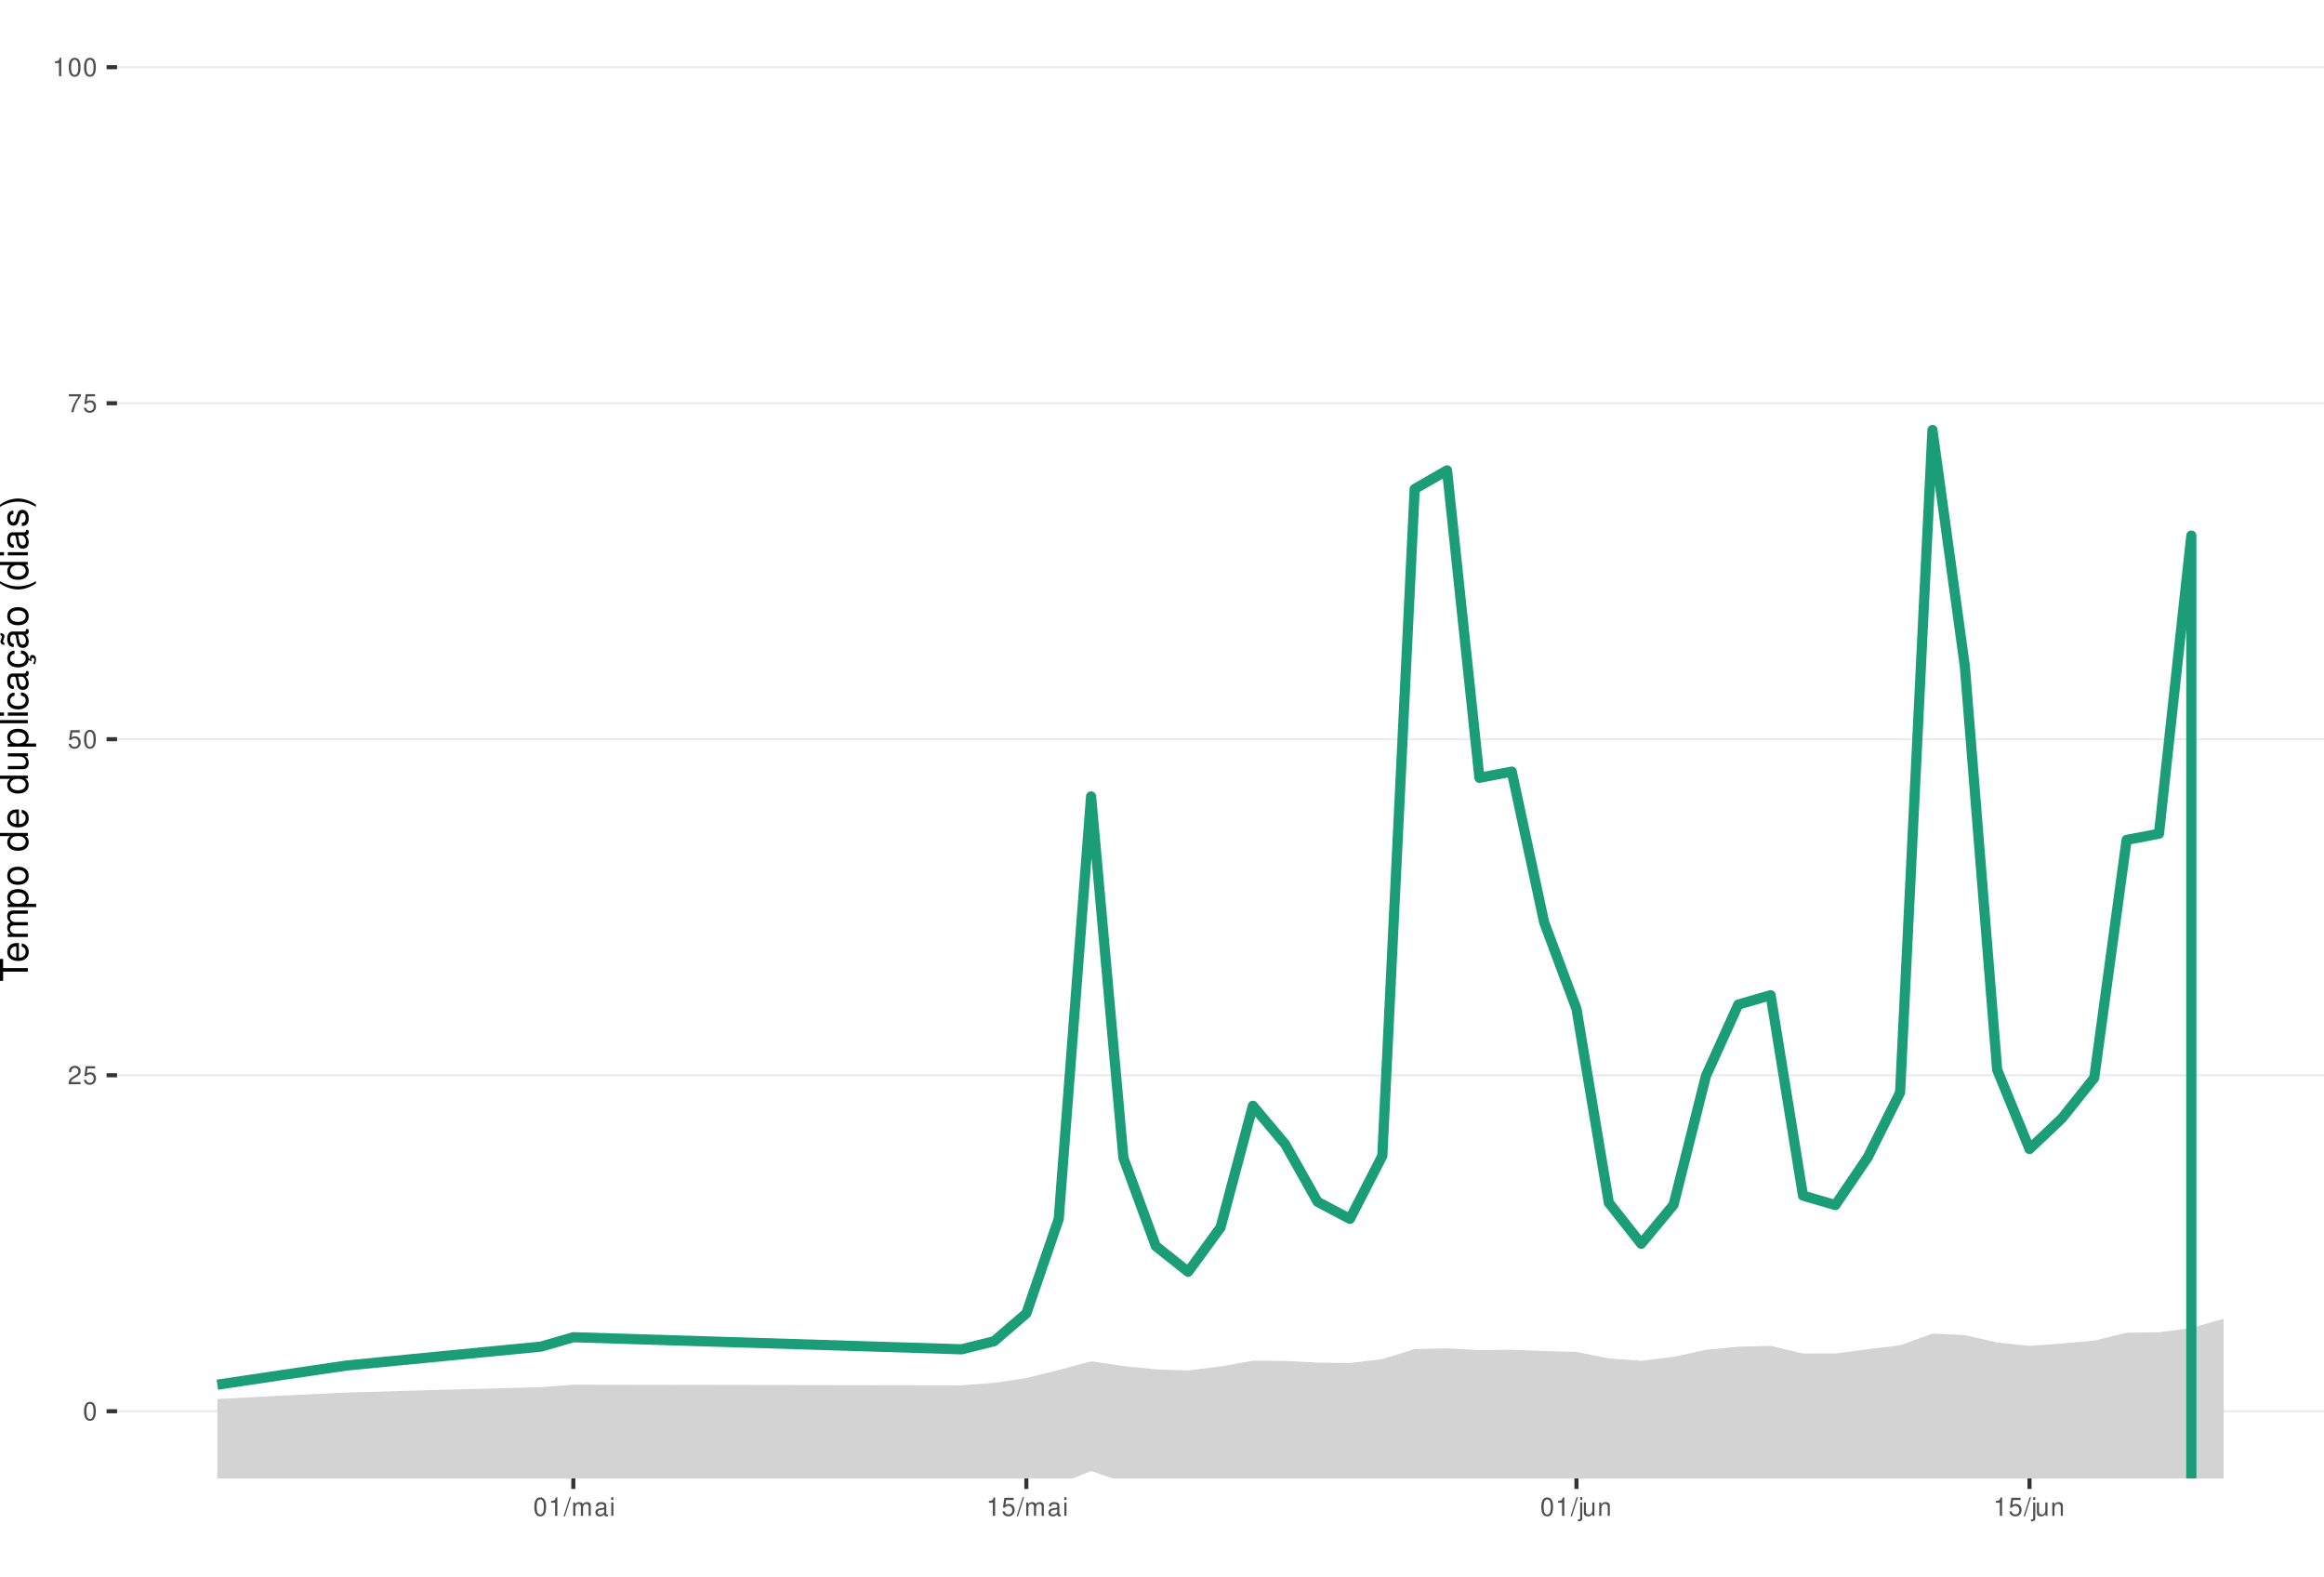
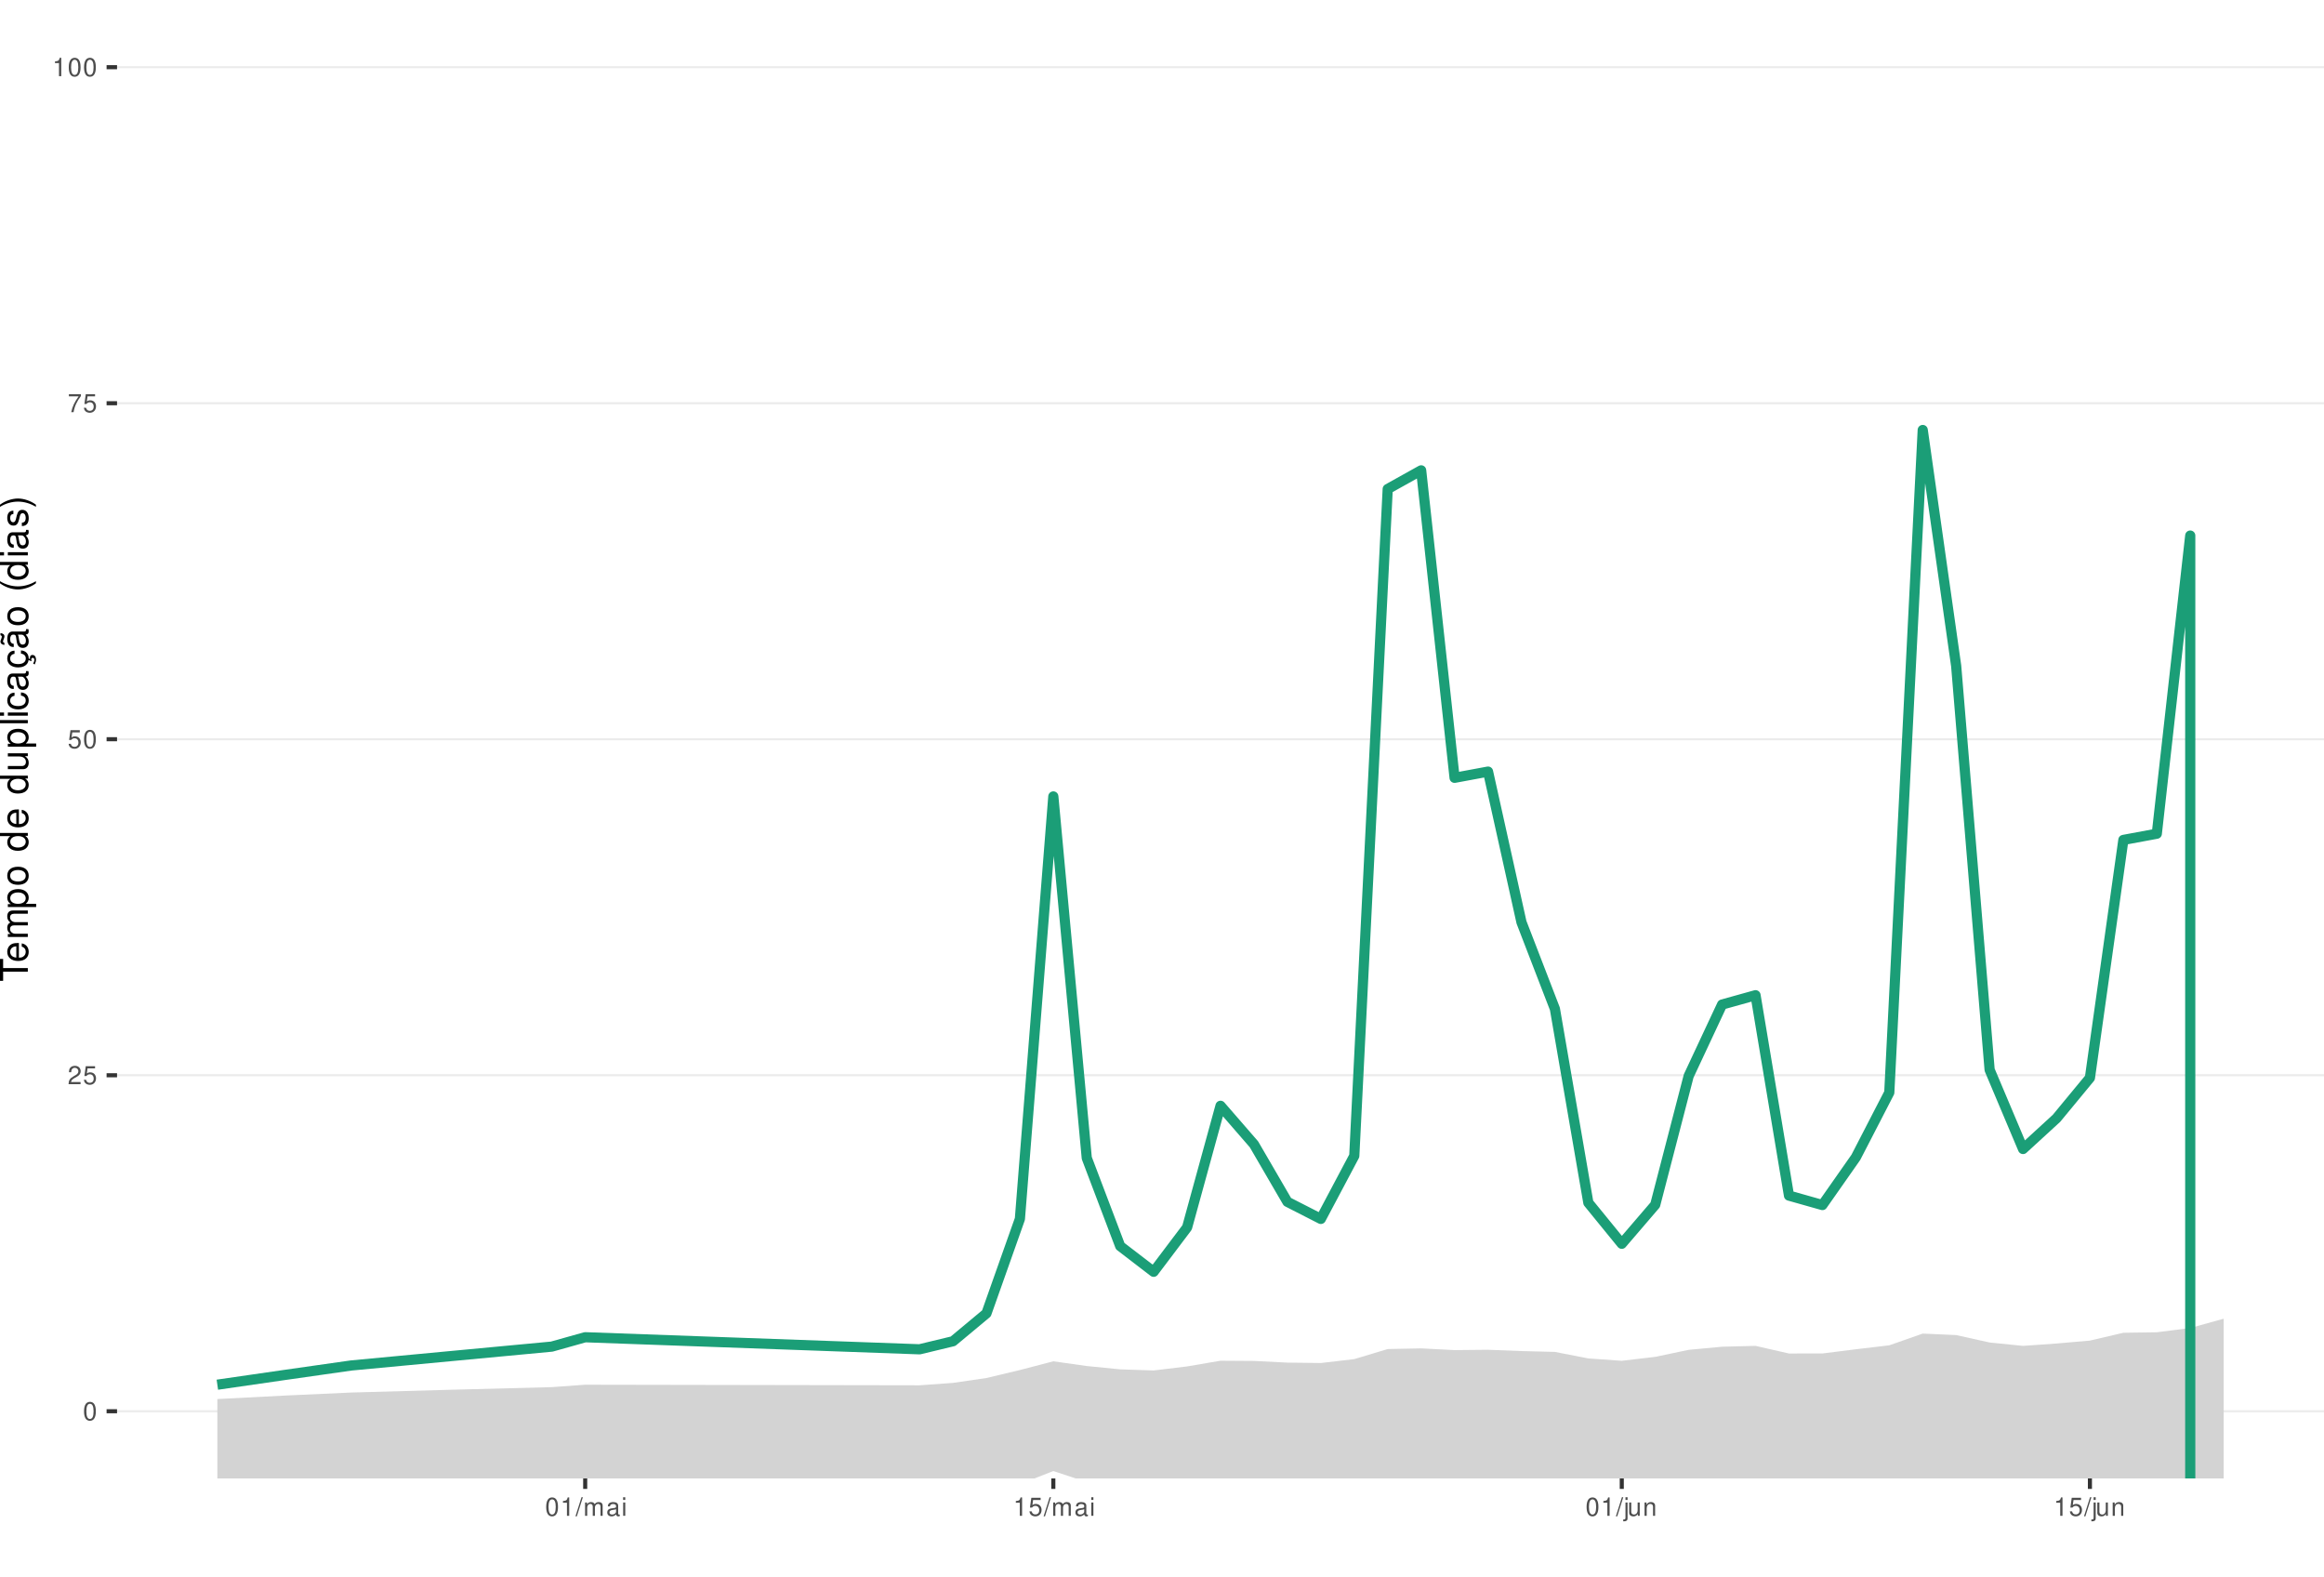
<svg xmlns="http://www.w3.org/2000/svg" xmlns:xlink="http://www.w3.org/1999/xlink" width="609pt" height="413pt" viewBox="0 0 609 413" version="1.1">
  <defs>
    <g>
      <symbol overflow="visible" id="glyph0-0">
        <path style="stroke:none;" d="" />
      </symbol>
      <symbol overflow="visible" id="glyph0-1">
        <path style="stroke:none;" d="M 1.828 -4.812 C 1.391 -4.812 0.984 -4.609 0.75 -4.281 C 0.438 -3.859 0.281 -3.219 0.281 -2.328 C 0.281 -0.703 0.812 0.156 1.828 0.156 C 2.828 0.156 3.375 -0.703 3.375 -2.297 C 3.375 -3.219 3.234 -3.844 2.922 -4.281 C 2.672 -4.625 2.281 -4.812 1.828 -4.812 Z M 1.828 -4.297 C 2.469 -4.297 2.781 -3.641 2.781 -2.344 C 2.781 -0.969 2.469 -0.328 1.812 -0.328 C 1.203 -0.328 0.891 -1 0.891 -2.328 C 0.891 -3.641 1.203 -4.297 1.828 -4.297 Z M 1.828 -4.297 " />
      </symbol>
      <symbol overflow="visible" id="glyph0-2">
        <path style="stroke:none;" d="M 3.375 -0.578 L 0.891 -0.578 C 0.938 -0.984 1.156 -1.234 1.734 -1.578 L 2.406 -1.953 C 3.062 -2.328 3.406 -2.812 3.406 -3.406 C 3.406 -3.812 3.234 -4.188 2.969 -4.438 C 2.688 -4.688 2.344 -4.812 1.891 -4.812 C 1.297 -4.812 0.844 -4.594 0.578 -4.188 C 0.422 -3.938 0.344 -3.641 0.328 -3.141 L 0.922 -3.141 C 0.938 -3.469 0.984 -3.672 1.062 -3.828 C 1.219 -4.125 1.516 -4.297 1.875 -4.297 C 2.406 -4.297 2.797 -3.906 2.797 -3.391 C 2.797 -3.016 2.578 -2.672 2.156 -2.438 L 1.547 -2.078 C 0.562 -1.516 0.281 -1.062 0.219 0 L 3.375 0 Z M 3.375 -0.578 " />
      </symbol>
      <symbol overflow="visible" id="glyph0-3">
        <path style="stroke:none;" d="M 3.172 -4.719 L 0.734 -4.719 L 0.375 -2.156 L 0.922 -2.156 C 1.188 -2.469 1.422 -2.594 1.797 -2.594 C 2.422 -2.594 2.812 -2.156 2.812 -1.453 C 2.812 -0.781 2.422 -0.359 1.781 -0.359 C 1.266 -0.359 0.953 -0.625 0.812 -1.156 L 0.234 -1.156 C 0.312 -0.766 0.375 -0.578 0.516 -0.406 C 0.781 -0.047 1.266 0.156 1.797 0.156 C 2.75 0.156 3.422 -0.547 3.422 -1.531 C 3.422 -2.469 2.797 -3.109 1.891 -3.109 C 1.562 -3.109 1.297 -3.016 1.016 -2.828 L 1.203 -4.141 L 3.172 -4.141 Z M 3.172 -4.719 " />
      </symbol>
      <symbol overflow="visible" id="glyph0-4">
        <path style="stroke:none;" d="M 3.469 -4.719 L 0.312 -4.719 L 0.312 -4.141 L 2.859 -4.141 C 1.734 -2.531 1.266 -1.547 0.922 0 L 1.547 0 C 1.797 -1.516 2.391 -2.812 3.469 -4.234 Z M 3.469 -4.719 " />
      </symbol>
      <symbol overflow="visible" id="glyph0-5">
        <path style="stroke:none;" d="M 1.719 -3.422 L 1.719 0 L 2.312 0 L 2.312 -4.812 L 1.922 -4.812 C 1.719 -4.078 1.578 -3.969 0.672 -3.859 L 0.672 -3.422 Z M 1.719 -3.422 " />
      </symbol>
      <symbol overflow="visible" id="glyph0-6">
        <path style="stroke:none;" d="M 1.531 -4.859 L -0.047 0.141 L 0.312 0.141 L 1.891 -4.859 Z M 1.531 -4.859 " />
      </symbol>
      <symbol overflow="visible" id="glyph0-7">
        <path style="stroke:none;" d="M 0.469 -3.484 L 0.469 0 L 1.031 0 L 1.031 -2.188 C 1.031 -2.703 1.391 -3.109 1.844 -3.109 C 2.25 -3.109 2.484 -2.844 2.484 -2.406 L 2.484 0 L 3.047 0 L 3.047 -2.188 C 3.047 -2.703 3.422 -3.109 3.875 -3.109 C 4.266 -3.109 4.516 -2.844 4.516 -2.406 L 4.516 0 L 5.078 0 L 5.078 -2.609 C 5.078 -3.234 4.719 -3.594 4.062 -3.594 C 3.594 -3.594 3.312 -3.453 2.984 -3.062 C 2.781 -3.422 2.5 -3.594 2.047 -3.594 C 1.578 -3.594 1.266 -3.422 0.984 -3 L 0.984 -3.484 Z M 0.469 -3.484 " />
      </symbol>
      <symbol overflow="visible" id="glyph0-8">
        <path style="stroke:none;" d="M 3.562 -0.328 C 3.5 -0.312 3.469 -0.312 3.438 -0.312 C 3.25 -0.312 3.141 -0.406 3.141 -0.578 L 3.141 -2.641 C 3.141 -3.25 2.688 -3.594 1.828 -3.594 C 1.312 -3.594 0.906 -3.438 0.672 -3.188 C 0.516 -3 0.453 -2.797 0.438 -2.453 L 0.984 -2.453 C 1.031 -2.875 1.297 -3.078 1.812 -3.078 C 2.312 -3.078 2.594 -2.891 2.594 -2.562 L 2.594 -2.406 C 2.578 -2.172 2.469 -2.078 2.016 -2.031 C 1.219 -1.922 1.109 -1.891 0.891 -1.812 C 0.484 -1.641 0.281 -1.328 0.281 -0.875 C 0.281 -0.25 0.719 0.156 1.422 0.156 C 1.859 0.156 2.219 0 2.609 -0.359 C 2.656 0 2.828 0.156 3.188 0.156 C 3.297 0.156 3.375 0.141 3.562 0.094 Z M 2.594 -1.094 C 2.594 -0.906 2.531 -0.797 2.375 -0.641 C 2.141 -0.438 1.875 -0.328 1.547 -0.328 C 1.109 -0.328 0.859 -0.547 0.859 -0.891 C 0.859 -1.266 1.094 -1.438 1.703 -1.531 C 2.297 -1.609 2.406 -1.641 2.594 -1.719 Z M 2.594 -1.094 " />
      </symbol>
      <symbol overflow="visible" id="glyph0-9">
        <path style="stroke:none;" d="M 1 -3.484 L 0.453 -3.484 L 0.453 0 L 1 0 Z M 1 -4.859 L 0.438 -4.859 L 0.438 -4.156 L 1 -4.156 Z M 1 -4.859 " />
      </symbol>
      <symbol overflow="visible" id="glyph0-10">
        <path style="stroke:none;" d="M 0.469 -3.484 L 0.469 0.5 C 0.469 0.859 0.359 0.969 0.016 0.969 C -0.031 0.969 -0.047 0.969 -0.125 0.953 L -0.125 1.438 C -0.047 1.438 -0.016 1.453 0.062 1.453 C 0.688 1.453 1.016 1.203 1.016 0.719 L 1.016 -3.484 Z M 1.016 -4.859 L 0.469 -4.859 L 0.469 -4.156 L 1.016 -4.156 Z M 1.016 -4.859 " />
      </symbol>
      <symbol overflow="visible" id="glyph0-11">
        <path style="stroke:none;" d="M 3.203 0 L 3.203 -3.484 L 2.656 -3.484 L 2.656 -1.516 C 2.656 -0.797 2.281 -0.328 1.703 -0.328 C 1.266 -0.328 0.984 -0.594 0.984 -1.016 L 0.984 -3.484 L 0.438 -3.484 L 0.438 -0.797 C 0.438 -0.219 0.859 0.156 1.547 0.156 C 2.062 0.156 2.391 -0.031 2.703 -0.484 L 2.703 0 Z M 3.203 0 " />
      </symbol>
      <symbol overflow="visible" id="glyph0-12">
        <path style="stroke:none;" d="M 0.469 -3.484 L 0.469 0 L 1.031 0 L 1.031 -1.922 C 1.031 -2.641 1.391 -3.109 1.969 -3.109 C 2.406 -3.109 2.688 -2.828 2.688 -2.422 L 2.688 0 L 3.234 0 L 3.234 -2.641 C 3.234 -3.219 2.812 -3.594 2.141 -3.594 C 1.625 -3.594 1.281 -3.391 0.984 -2.906 L 0.984 -3.484 Z M 0.469 -3.484 " />
      </symbol>
      <symbol overflow="visible" id="glyph1-0">
        <path style="stroke:none;" d="" />
      </symbol>
      <symbol overflow="visible" id="glyph1-1">
        <path style="stroke:none;" d="M -6.469 -3.547 L -6.469 -5.938 L -7.297 -5.938 L -7.297 -0.203 L -6.469 -0.203 L -6.469 -2.609 L 0 -2.609 L 0 -3.547 Z M -6.469 -3.547 " />
      </symbol>
      <symbol overflow="visible" id="glyph1-2">
        <path style="stroke:none;" d="M -2.344 -5.125 C -3.141 -5.125 -3.625 -5.062 -4.016 -4.922 C -4.875 -4.578 -5.391 -3.781 -5.391 -2.797 C -5.391 -1.344 -4.281 -0.406 -2.547 -0.406 C -0.812 -0.406 0.234 -1.297 0.234 -2.781 C 0.234 -3.984 -0.453 -4.812 -1.594 -5.016 L -1.594 -4.188 C -0.906 -3.953 -0.547 -3.484 -0.547 -2.812 C -0.547 -2.281 -0.781 -1.828 -1.219 -1.547 C -1.516 -1.344 -1.812 -1.281 -2.344 -1.266 Z M -3.016 -1.297 C -3.984 -1.359 -4.625 -1.953 -4.625 -2.797 C -4.625 -3.641 -3.953 -4.234 -3.016 -4.234 Z M -3.016 -1.297 " />
      </symbol>
      <symbol overflow="visible" id="glyph1-3">
        <path style="stroke:none;" d="M -5.234 -0.703 L 0 -0.703 L 0 -1.547 L -3.297 -1.547 C -4.047 -1.547 -4.656 -2.094 -4.656 -2.766 C -4.656 -3.391 -4.281 -3.734 -3.609 -3.734 L 0 -3.734 L 0 -4.578 L -3.297 -4.578 C -4.047 -4.578 -4.656 -5.125 -4.656 -5.812 C -4.656 -6.422 -4.266 -6.781 -3.609 -6.781 L 0 -6.781 L 0 -7.625 L -3.938 -7.625 C -4.875 -7.625 -5.391 -7.078 -5.391 -6.094 C -5.391 -5.406 -5.188 -4.984 -4.594 -4.484 C -5.156 -4.188 -5.391 -3.766 -5.391 -3.078 C -5.391 -2.375 -5.125 -1.906 -4.5 -1.469 L -5.234 -1.469 Z M -5.234 -0.703 " />
      </symbol>
      <symbol overflow="visible" id="glyph1-4">
        <path style="stroke:none;" d="M 2.188 -0.547 L 2.188 -1.375 L -0.547 -1.375 C -0.016 -1.812 0.234 -2.312 0.234 -2.984 C 0.234 -4.344 -0.859 -5.234 -2.531 -5.234 C -4.297 -5.234 -5.391 -4.375 -5.391 -2.984 C -5.391 -2.266 -5.062 -1.703 -4.453 -1.312 L -5.234 -1.312 L -5.234 -0.547 Z M -4.609 -2.844 C -4.609 -3.766 -3.797 -4.359 -2.547 -4.359 C -1.359 -4.359 -0.547 -3.75 -0.547 -2.844 C -0.547 -1.953 -1.344 -1.375 -2.578 -1.375 C -3.812 -1.375 -4.609 -1.953 -4.609 -2.844 Z M -4.609 -2.844 " />
      </symbol>
      <symbol overflow="visible" id="glyph1-5">
        <path style="stroke:none;" d="M -5.391 -2.719 C -5.391 -1.234 -4.344 -0.359 -2.578 -0.359 C -0.812 -0.359 0.234 -1.234 0.234 -2.734 C 0.234 -4.203 -0.812 -5.094 -2.547 -5.094 C -4.359 -5.094 -5.391 -4.234 -5.391 -2.719 Z M -4.625 -2.734 C -4.625 -3.672 -3.844 -4.234 -2.547 -4.234 C -1.312 -4.234 -0.547 -3.656 -0.547 -2.734 C -0.547 -1.797 -1.312 -1.234 -2.578 -1.234 C -3.844 -1.234 -4.625 -1.797 -4.625 -2.734 Z M -4.625 -2.734 " />
      </symbol>
      <symbol overflow="visible" id="glyph1-6">
        <path style="stroke:none;" d="" />
      </symbol>
      <symbol overflow="visible" id="glyph1-7">
        <path style="stroke:none;" d="M -7.297 -4.953 L -7.297 -4.125 L -4.578 -4.125 C -5.109 -3.766 -5.391 -3.203 -5.391 -2.516 C -5.391 -1.156 -4.297 -0.266 -2.625 -0.266 C -0.859 -0.266 0.234 -1.125 0.234 -2.547 C 0.234 -3.266 -0.047 -3.766 -0.688 -4.203 L 0 -4.203 L 0 -4.953 Z M -4.609 -2.656 C -4.609 -3.547 -3.812 -4.125 -2.562 -4.125 C -1.344 -4.125 -0.547 -3.547 -0.547 -2.656 C -0.547 -1.734 -1.359 -1.125 -2.578 -1.125 C -3.797 -1.125 -4.609 -1.734 -4.609 -2.656 Z M -4.609 -2.656 " />
      </symbol>
      <symbol overflow="visible" id="glyph1-8">
        <path style="stroke:none;" d="M 0 -4.812 L -5.234 -4.812 L -5.234 -3.984 L -2.266 -3.984 C -1.203 -3.984 -0.5 -3.438 -0.5 -2.562 C -0.5 -1.906 -0.906 -1.484 -1.531 -1.484 L -5.234 -1.484 L -5.234 -0.656 L -1.203 -0.656 C -0.328 -0.656 0.234 -1.297 0.234 -2.312 C 0.234 -3.094 -0.047 -3.578 -0.734 -4.062 L 0 -4.062 Z M 0 -4.812 " />
      </symbol>
      <symbol overflow="visible" id="glyph1-9">
        <path style="stroke:none;" d="M -7.297 -1.516 L -7.297 -0.688 L 0 -0.688 L 0 -1.516 Z M -7.297 -1.516 " />
      </symbol>
      <symbol overflow="visible" id="glyph1-10">
        <path style="stroke:none;" d="M -5.234 -1.5 L -5.234 -0.672 L 0 -0.672 L 0 -1.5 Z M -7.297 -1.5 L -7.297 -0.656 L -6.234 -0.656 L -6.234 -1.5 Z M -7.297 -1.5 " />
      </symbol>
      <symbol overflow="visible" id="glyph1-11">
        <path style="stroke:none;" d="M -3.484 -4.703 C -3.984 -4.672 -4.312 -4.562 -4.609 -4.359 C -5.094 -4 -5.391 -3.375 -5.391 -2.641 C -5.391 -1.219 -4.266 -0.312 -2.531 -0.312 C -0.844 -0.312 0.234 -1.203 0.234 -2.625 C 0.234 -3.875 -0.516 -4.672 -1.797 -4.766 L -1.797 -3.938 C -0.953 -3.797 -0.547 -3.359 -0.547 -2.656 C -0.547 -1.734 -1.297 -1.188 -2.531 -1.188 C -3.844 -1.188 -4.625 -1.719 -4.625 -2.625 C -4.625 -3.328 -4.203 -3.766 -3.484 -3.875 Z M -3.484 -4.703 " />
      </symbol>
      <symbol overflow="visible" id="glyph1-12">
        <path style="stroke:none;" d="M -0.484 -5.344 C -0.469 -5.266 -0.469 -5.219 -0.469 -5.172 C -0.469 -4.875 -0.625 -4.719 -0.875 -4.719 L -3.953 -4.719 C -4.891 -4.719 -5.391 -4.047 -5.391 -2.75 C -5.391 -1.984 -5.172 -1.375 -4.781 -1.016 C -4.516 -0.766 -4.203 -0.672 -3.688 -0.656 L -3.688 -1.484 C -4.328 -1.562 -4.625 -1.938 -4.625 -2.719 C -4.625 -3.484 -4.344 -3.891 -3.844 -3.891 L -3.625 -3.891 C -3.266 -3.875 -3.125 -3.703 -3.047 -3.016 C -2.891 -1.844 -2.844 -1.656 -2.719 -1.344 C -2.453 -0.734 -2 -0.422 -1.312 -0.422 C -0.375 -0.422 0.234 -1.078 0.234 -2.141 C 0.234 -2.797 0 -3.328 -0.547 -3.922 C 0 -3.984 0.234 -4.234 0.234 -4.781 C 0.234 -4.953 0.203 -5.062 0.141 -5.344 Z M -1.656 -3.891 C -1.375 -3.891 -1.203 -3.812 -0.969 -3.562 C -0.656 -3.219 -0.5 -2.812 -0.5 -2.312 C -0.5 -1.672 -0.812 -1.297 -1.344 -1.297 C -1.891 -1.297 -2.172 -1.656 -2.297 -2.547 C -2.422 -3.438 -2.453 -3.609 -2.594 -3.891 Z M -1.656 -3.891 " />
      </symbol>
      <symbol overflow="visible" id="glyph1-13">
        <path style="stroke:none;" d="M 0.234 -2.641 C 0.234 -3.875 -0.547 -4.703 -1.797 -4.766 L -1.797 -3.938 C -0.953 -3.797 -0.531 -3.359 -0.531 -2.656 C -0.531 -1.734 -1.281 -1.188 -2.516 -1.188 C -3.844 -1.188 -4.625 -1.719 -4.625 -2.625 C -4.625 -3.328 -4.203 -3.766 -3.484 -3.875 L -3.484 -4.703 C -3.984 -4.672 -4.312 -4.562 -4.609 -4.359 C -5.094 -4 -5.391 -3.375 -5.391 -2.641 C -5.391 -1.219 -4.266 -0.312 -2.531 -0.312 C -1.469 -0.312 -0.625 -0.672 -0.156 -1.312 C 0.047 -1.594 0.125 -1.812 0.203 -2.25 L 0.922 -1.938 L 0.984 -2.062 C 0.938 -2.188 0.906 -2.25 0.906 -2.375 C 0.906 -2.656 1.047 -2.828 1.281 -2.828 C 1.547 -2.828 1.734 -2.594 1.734 -2.297 C 1.734 -2.031 1.672 -1.844 1.438 -1.406 L 1.406 -1.312 L 1.812 -1.094 C 2.078 -1.75 2.141 -1.953 2.141 -2.344 C 2.141 -3.109 1.781 -3.578 1.203 -3.578 C 0.781 -3.578 0.547 -3.297 0.547 -2.797 C 0.547 -2.703 0.547 -2.641 0.562 -2.516 Z M 0.234 -2.641 " />
      </symbol>
      <symbol overflow="visible" id="glyph1-14">
        <path style="stroke:none;" d="M -0.484 -5.344 C -0.469 -5.266 -0.469 -5.219 -0.469 -5.172 C -0.469 -4.875 -0.625 -4.719 -0.875 -4.719 L -3.953 -4.719 C -4.891 -4.719 -5.391 -4.047 -5.391 -2.75 C -5.391 -1.984 -5.172 -1.375 -4.781 -1.016 C -4.516 -0.766 -4.203 -0.672 -3.688 -0.656 L -3.688 -1.484 C -4.328 -1.562 -4.625 -1.938 -4.625 -2.719 C -4.625 -3.484 -4.344 -3.891 -3.844 -3.891 L -3.625 -3.891 C -3.266 -3.875 -3.125 -3.703 -3.047 -3.016 C -2.891 -1.844 -2.844 -1.656 -2.719 -1.344 C -2.453 -0.734 -2 -0.422 -1.312 -0.422 C -0.375 -0.422 0.234 -1.078 0.234 -2.141 C 0.234 -2.797 0 -3.328 -0.547 -3.922 C 0 -3.984 0.234 -4.234 0.234 -4.781 C 0.234 -4.953 0.203 -5.062 0.141 -5.344 Z M -1.656 -3.891 C -1.375 -3.891 -1.203 -3.812 -0.969 -3.562 C -0.656 -3.219 -0.5 -2.812 -0.5 -2.312 C -0.5 -1.672 -0.812 -1.297 -1.344 -1.297 C -1.891 -1.297 -2.172 -1.656 -2.297 -2.547 C -2.422 -3.438 -2.453 -3.609 -2.594 -3.891 Z M -7.172 -3.75 C -6.922 -3.672 -6.812 -3.547 -6.812 -3.375 C -6.812 -3.25 -6.875 -2.984 -6.984 -2.734 C -7.156 -2.312 -7.172 -2.25 -7.172 -2.047 C -7.172 -1.594 -6.797 -1.297 -6.141 -1.188 L -6.141 -1.766 C -6.375 -1.812 -6.5 -1.938 -6.5 -2.094 C -6.5 -2.203 -6.469 -2.344 -6.375 -2.578 C -6.156 -3.156 -6.125 -3.234 -6.125 -3.438 C -6.125 -3.922 -6.484 -4.219 -7.172 -4.312 Z M -7.172 -3.75 " />
      </symbol>
      <symbol overflow="visible" id="glyph1-15">
        <path style="stroke:none;" d="M -7.297 -2.359 C -5.984 -1.359 -4.156 -0.734 -2.594 -0.734 C -1.016 -0.734 0.812 -1.359 2.125 -2.359 L 2.125 -2.906 C 0.688 -2.031 -0.984 -1.547 -2.594 -1.547 C -4.188 -1.547 -5.875 -2.031 -7.297 -2.906 Z M -7.297 -2.359 " />
      </symbol>
      <symbol overflow="visible" id="glyph1-16">
        <path style="stroke:none;" d="M -3.781 -4.375 C -4.812 -4.375 -5.391 -3.688 -5.391 -2.484 C -5.391 -1.266 -4.766 -0.469 -3.797 -0.469 C -2.969 -0.469 -2.578 -0.891 -2.281 -2.125 L -2.094 -2.906 C -1.953 -3.484 -1.734 -3.719 -1.375 -3.719 C -0.875 -3.719 -0.547 -3.234 -0.547 -2.5 C -0.547 -2.047 -0.672 -1.672 -0.891 -1.453 C -1.047 -1.328 -1.188 -1.266 -1.562 -1.219 L -1.562 -0.344 C -0.344 -0.375 0.234 -1.062 0.234 -2.438 C 0.234 -3.75 -0.422 -4.594 -1.438 -4.594 C -2.203 -4.594 -2.641 -4.156 -2.891 -3.109 L -3.078 -2.312 C -3.234 -1.625 -3.453 -1.344 -3.828 -1.344 C -4.312 -1.344 -4.625 -1.766 -4.625 -2.453 C -4.625 -3.125 -4.328 -3.484 -3.781 -3.5 Z M -3.781 -4.375 " />
      </symbol>
      <symbol overflow="visible" id="glyph1-17">
        <path style="stroke:none;" d="M 2.125 -0.938 C 0.812 -1.938 -1.016 -2.562 -2.578 -2.562 C -4.156 -2.562 -5.984 -1.938 -7.297 -0.938 L -7.297 -0.375 C -5.859 -1.266 -4.188 -1.75 -2.578 -1.75 C -0.984 -1.75 0.703 -1.266 2.125 -0.375 Z M 2.125 -0.938 " />
      </symbol>
    </g>
    <clipPath id="clip1">
      <path d="M 30.672 0 L 609 0 L 609 387.328 L 30.672 387.328 Z M 30.672 0 " />
    </clipPath>
    <clipPath id="clip2">
      <path d="M 30.672 369 L 609 369 L 609 370 L 30.672 370 Z M 30.672 369 " />
    </clipPath>
    <clipPath id="clip3">
      <path d="M 30.672 281 L 609 281 L 609 282 L 30.672 282 Z M 30.672 281 " />
    </clipPath>
    <clipPath id="clip4">
      <path d="M 30.672 193 L 609 193 L 609 194 L 30.672 194 Z M 30.672 193 " />
    </clipPath>
    <clipPath id="clip5">
      <path d="M 30.672 105 L 609 105 L 609 106 L 30.672 106 Z M 30.672 105 " />
    </clipPath>
    <clipPath id="clip6">
      <path d="M 30.672 17 L 609 17 L 609 18 L 30.672 18 Z M 30.672 17 " />
    </clipPath>
    <clipPath id="clip7">
      <path d="M 56 345 L 583 345 L 583 387.328 L 56 387.328 Z M 56 345 " />
    </clipPath>
    <clipPath id="clip8">
      <path d="M 55 111 L 576 111 L 576 387.328 L 55 387.328 Z M 55 111 " />
    </clipPath>
  </defs>
  <g id="surface51">
    <rect x="0" y="0" width="609" height="413" style="fill:rgb(100%,100%,100%);fill-opacity:1;stroke:none;" />
    <rect x="0" y="0" width="609" height="413" style="fill:rgb(100%,100%,100%);fill-opacity:1;stroke:none;" />
    <path style="fill:none;stroke-width:1.067;stroke-linecap:round;stroke-linejoin:round;stroke:rgb(100%,100%,100%);stroke-opacity:1;stroke-miterlimit:10;" d="M 0 413 L 609 413 L 609 0 L 0 0 Z M 0 413 " />
    <g clip-path="url(#clip1)" clip-rule="nonzero">
      <path style=" stroke:none;fill-rule:nonzero;fill:rgb(100%,100%,100%);fill-opacity:1;" d="M 30.672 387.328 L 609 387.328 L 609 0 L 30.672 0 Z M 30.672 387.328 " />
    </g>
    <g clip-path="url(#clip2)" clip-rule="nonzero">
      <path style="fill:none;stroke-width:0.533;stroke-linecap:butt;stroke-linejoin:round;stroke:rgb(92.157%,92.157%,92.157%);stroke-opacity:1;stroke-miterlimit:10;" d="M 30.672 369.723 L 609 369.723 " />
    </g>
    <g clip-path="url(#clip3)" clip-rule="nonzero">
      <path style="fill:none;stroke-width:0.533;stroke-linecap:butt;stroke-linejoin:round;stroke:rgb(92.157%,92.157%,92.157%);stroke-opacity:1;stroke-miterlimit:10;" d="M 30.672 281.695 L 609 281.695 " />
    </g>
    <g clip-path="url(#clip4)" clip-rule="nonzero">
      <path style="fill:none;stroke-width:0.533;stroke-linecap:butt;stroke-linejoin:round;stroke:rgb(92.157%,92.157%,92.157%);stroke-opacity:1;stroke-miterlimit:10;" d="M 30.672 193.664 L 609 193.664 " />
    </g>
    <g clip-path="url(#clip5)" clip-rule="nonzero">
      <path style="fill:none;stroke-width:0.533;stroke-linecap:butt;stroke-linejoin:round;stroke:rgb(92.157%,92.157%,92.157%);stroke-opacity:1;stroke-miterlimit:10;" d="M 30.672 105.637 L 609 105.637 " />
    </g>
    <g clip-path="url(#clip6)" clip-rule="nonzero">
      <path style="fill:none;stroke-width:0.533;stroke-linecap:butt;stroke-linejoin:round;stroke:rgb(92.157%,92.157%,92.157%);stroke-opacity:1;stroke-miterlimit:10;" d="M 30.672 17.605 L 609 17.605 " />
    </g>
    <g clip-path="url(#clip7)" clip-rule="nonzero">
-       <path style=" stroke:none;fill-rule:nonzero;fill:rgb(82.745%,82.745%,82.745%);fill-opacity:1;" d="M 73.578 413 L 73.918 411.449 L 90.879 401.605 L 116.316 398.086 L 141.758 396.473 L 150.238 395.676 L 237.789 413 L 257.812 413 L 260.477 411.715 L 268.957 397.734 L 277.438 388.824 L 285.918 385.387 L 294.395 388.285 L 302.875 392.273 L 311.355 395.855 L 319.836 392.887 L 328.316 389.609 L 336.797 391.004 L 345.273 393.719 L 353.754 395.312 L 362.234 392.949 L 370.715 388.582 L 379.195 388.758 L 387.676 389.613 L 396.156 389.699 L 404.633 390.699 L 413.113 391.844 L 421.594 397.984 L 430.074 403.348 L 438.555 400.07 L 447.035 395.211 L 455.516 394.559 L 463.992 394.777 L 472.473 402.523 L 480.953 404.406 L 489.434 401.617 L 497.914 399.305 L 506.395 393.922 L 514.875 394.844 L 523.352 399.98 L 531.832 404.035 L 540.312 402.883 L 548.793 401.969 L 557.273 398.129 L 565.754 398.254 L 574.234 396.688 L 582.711 393.973 L 582.711 345.477 L 574.234 347.91 L 565.754 349.031 L 557.273 349.16 L 548.793 351.211 L 540.312 351.977 L 531.832 352.598 L 523.352 351.711 L 514.875 349.766 L 506.395 349.375 L 497.914 352.449 L 489.434 353.484 L 480.953 354.586 L 472.473 354.594 L 463.992 352.594 L 455.516 352.816 L 447.035 353.633 L 438.555 355.473 L 430.074 356.504 L 421.594 355.887 L 413.113 354.176 L 404.633 353.953 L 396.156 353.617 L 387.676 353.703 L 379.195 353.25 L 370.715 353.426 L 362.234 356.062 L 353.754 357.086 L 345.273 356.98 L 336.797 356.543 L 328.316 356.484 L 319.836 357.98 L 311.355 359.039 L 302.875 358.746 L 294.395 357.875 L 285.918 356.637 L 277.438 358.922 L 268.957 361.016 L 260.477 362.293 L 251.996 362.926 L 150.238 362.77 L 141.758 363.406 L 116.316 364.086 L 90.879 364.82 L 73.918 365.621 L 56.957 366.527 L 56.957 413 Z M 73.578 413 " />
+       <path style=" stroke:none;fill-rule:nonzero;fill:rgb(82.745%,82.745%,82.745%);fill-opacity:1;" d="M 74.133 413 L 74.484 411.449 L 92.008 401.605 L 118.297 398.086 L 144.586 396.473 L 153.348 395.676 L 228.738 413 L 246.984 413 L 249.734 411.715 L 258.496 397.734 L 267.262 388.824 L 276.023 385.387 L 284.785 388.285 L 293.547 392.273 L 302.309 395.855 L 311.074 392.887 L 319.836 389.609 L 328.598 391.004 L 337.359 393.719 L 346.125 395.312 L 354.887 392.949 L 363.648 388.582 L 372.41 388.758 L 381.172 389.613 L 389.938 389.699 L 398.699 390.699 L 407.461 391.844 L 416.223 397.984 L 424.984 403.348 L 433.75 400.07 L 442.512 395.211 L 451.273 394.559 L 460.035 394.777 L 468.801 402.523 L 477.562 404.406 L 486.324 401.617 L 495.086 399.305 L 503.848 393.922 L 512.613 394.844 L 521.375 399.98 L 530.137 404.035 L 538.898 402.883 L 547.66 401.969 L 556.426 398.129 L 565.188 398.254 L 573.949 396.688 L 582.711 393.973 L 582.711 345.477 L 573.949 347.91 L 565.188 349.031 L 556.426 349.16 L 547.66 351.211 L 538.898 351.977 L 530.137 352.598 L 521.375 351.711 L 512.613 349.766 L 503.848 349.375 L 495.086 352.449 L 486.324 353.484 L 477.562 354.586 L 468.801 354.594 L 460.035 352.594 L 451.273 352.816 L 442.512 353.633 L 433.75 355.473 L 424.984 356.504 L 416.223 355.887 L 407.461 354.176 L 398.699 353.953 L 389.938 353.617 L 381.172 353.703 L 372.41 353.25 L 363.648 353.426 L 354.887 356.062 L 346.125 357.086 L 337.359 356.98 L 328.598 356.543 L 319.836 356.484 L 311.074 357.98 L 302.309 359.039 L 293.547 358.746 L 284.785 357.875 L 276.023 356.637 L 267.262 358.922 L 258.496 361.016 L 249.734 362.293 L 240.973 362.926 L 153.348 362.77 L 144.586 363.406 L 118.297 364.086 L 92.008 364.82 L 74.484 365.621 L 56.957 366.527 L 56.957 413 Z M 74.133 413 " />
    </g>
    <g clip-path="url(#clip8)" clip-rule="nonzero">
-       <path style="fill:none;stroke-width:2.667;stroke-linecap:butt;stroke-linejoin:round;stroke:rgb(10.588%,61.961%,46.667%);stroke-opacity:1;stroke-miterlimit:10;" d="M 56.957 362.766 L 73.918 360.23 L 90.879 357.734 L 116.316 355.258 L 141.758 352.789 L 150.238 350.332 L 251.996 353.492 L 260.477 351.383 L 268.957 344.086 L 277.438 319.332 L 285.918 208.652 L 294.395 303.375 L 302.875 326.461 L 311.355 333.184 L 319.836 321.574 L 328.316 289.699 L 336.797 299.793 L 345.273 314.855 L 353.754 319.332 L 362.234 302.816 L 370.715 128.105 L 379.195 123.223 L 387.676 203.773 L 396.156 202.145 L 404.633 241.605 L 413.113 264.309 L 421.594 315.098 L 430.074 325.848 L 438.555 315.633 L 447.035 281.887 L 455.516 263.172 L 463.992 260.73 L 472.473 313.227 L 480.953 315.699 L 489.434 303.199 L 497.914 286.227 L 506.395 112.648 L 514.875 174.48 L 523.352 280.262 L 531.832 301.016 L 540.312 292.984 L 548.793 282.375 L 557.273 220.043 L 565.754 218.418 L 574.234 140.309 L 574.234 413 " />
+       <path style="fill:none;stroke-width:2.667;stroke-linecap:butt;stroke-linejoin:round;stroke:rgb(10.588%,61.961%,46.667%);stroke-opacity:1;stroke-miterlimit:10;" d="M 56.957 362.766 L 74.484 360.23 L 92.008 357.734 L 118.297 355.258 L 144.586 352.789 L 153.348 350.332 L 240.973 353.492 L 249.734 351.383 L 258.496 344.086 L 267.262 319.332 L 276.023 208.652 L 284.785 303.375 L 293.547 326.461 L 302.309 333.184 L 311.074 321.574 L 319.836 289.699 L 328.598 299.793 L 337.359 314.855 L 346.125 319.332 L 354.887 302.816 L 363.648 128.105 L 372.41 123.223 L 381.172 203.773 L 389.938 202.145 L 398.699 241.605 L 407.461 264.309 L 416.223 315.098 L 424.984 325.848 L 433.75 315.633 L 442.512 281.887 L 451.273 263.172 L 460.035 260.73 L 468.801 313.227 L 477.562 315.699 L 486.324 303.199 L 495.086 286.227 L 503.848 112.648 L 512.613 174.48 L 521.375 280.262 L 530.137 301.016 L 538.898 292.984 L 547.66 282.375 L 556.426 220.043 L 565.188 218.418 L 573.949 140.309 L 573.949 413 " />
    </g>
    <g style="fill:rgb(30.196%,30.196%,30.196%);fill-opacity:1;">
      <use xlink:href="#glyph0-1" x="21.738" y="372.07" />
    </g>
    <g style="fill:rgb(30.196%,30.196%,30.196%);fill-opacity:1;">
      <use xlink:href="#glyph0-2" x="17.738" y="284.043" />
      <use xlink:href="#glyph0-3" x="21.738" y="284.043" />
    </g>
    <g style="fill:rgb(30.196%,30.196%,30.196%);fill-opacity:1;">
      <use xlink:href="#glyph0-3" x="17.738" y="196.012" />
      <use xlink:href="#glyph0-1" x="21.738" y="196.012" />
    </g>
    <g style="fill:rgb(30.196%,30.196%,30.196%);fill-opacity:1;">
      <use xlink:href="#glyph0-4" x="17.738" y="107.984" />
      <use xlink:href="#glyph0-3" x="21.738" y="107.984" />
    </g>
    <g style="fill:rgb(30.196%,30.196%,30.196%);fill-opacity:1;">
      <use xlink:href="#glyph0-5" x="13.738" y="19.953" />
      <use xlink:href="#glyph0-1" x="17.738" y="19.953" />
      <use xlink:href="#glyph0-1" x="21.738" y="19.953" />
    </g>
    <path style="fill:none;stroke-width:1.067;stroke-linecap:butt;stroke-linejoin:round;stroke:rgb(20%,20%,20%);stroke-opacity:1;stroke-miterlimit:10;" d="M 27.93 369.723 L 30.672 369.723 " />
    <path style="fill:none;stroke-width:1.067;stroke-linecap:butt;stroke-linejoin:round;stroke:rgb(20%,20%,20%);stroke-opacity:1;stroke-miterlimit:10;" d="M 27.93 281.695 L 30.672 281.695 " />
    <path style="fill:none;stroke-width:1.067;stroke-linecap:butt;stroke-linejoin:round;stroke:rgb(20%,20%,20%);stroke-opacity:1;stroke-miterlimit:10;" d="M 27.93 193.664 L 30.672 193.664 " />
    <path style="fill:none;stroke-width:1.067;stroke-linecap:butt;stroke-linejoin:round;stroke:rgb(20%,20%,20%);stroke-opacity:1;stroke-miterlimit:10;" d="M 27.93 105.637 L 30.672 105.637 " />
    <path style="fill:none;stroke-width:1.067;stroke-linecap:butt;stroke-linejoin:round;stroke:rgb(20%,20%,20%);stroke-opacity:1;stroke-miterlimit:10;" d="M 27.93 17.605 L 30.672 17.605 " />
-     <path style="fill:none;stroke-width:1.067;stroke-linecap:butt;stroke-linejoin:round;stroke:rgb(20%,20%,20%);stroke-opacity:1;stroke-miterlimit:10;" d="M 150.238 390.07 L 150.238 387.328 " />
-     <path style="fill:none;stroke-width:1.067;stroke-linecap:butt;stroke-linejoin:round;stroke:rgb(20%,20%,20%);stroke-opacity:1;stroke-miterlimit:10;" d="M 268.957 390.07 L 268.957 387.328 " />
-     <path style="fill:none;stroke-width:1.067;stroke-linecap:butt;stroke-linejoin:round;stroke:rgb(20%,20%,20%);stroke-opacity:1;stroke-miterlimit:10;" d="M 413.113 390.07 L 413.113 387.328 " />
-     <path style="fill:none;stroke-width:1.067;stroke-linecap:butt;stroke-linejoin:round;stroke:rgb(20%,20%,20%);stroke-opacity:1;stroke-miterlimit:10;" d="M 531.832 390.07 L 531.832 387.328 " />
-     <g style="fill:rgb(30.196%,30.196%,30.196%);fill-opacity:1;">
-       <use xlink:href="#glyph0-1" x="139.738" y="397.109" />
-       <use xlink:href="#glyph0-5" x="143.738" y="397.109" />
-       <use xlink:href="#glyph0-6" x="147.738" y="397.109" />
-       <use xlink:href="#glyph0-7" x="149.738" y="397.109" />
-       <use xlink:href="#glyph0-8" x="155.738" y="397.109" />
-       <use xlink:href="#glyph0-9" x="159.738" y="397.109" />
-     </g>
-     <g style="fill:rgb(30.196%,30.196%,30.196%);fill-opacity:1;">
-       <use xlink:href="#glyph0-5" x="258.457" y="397.109" />
-       <use xlink:href="#glyph0-3" x="262.457" y="397.109" />
-       <use xlink:href="#glyph0-6" x="266.457" y="397.109" />
-       <use xlink:href="#glyph0-7" x="268.457" y="397.109" />
-       <use xlink:href="#glyph0-8" x="274.457" y="397.109" />
-       <use xlink:href="#glyph0-9" x="278.457" y="397.109" />
-     </g>
-     <g style="fill:rgb(30.196%,30.196%,30.196%);fill-opacity:1;">
-       <use xlink:href="#glyph0-1" x="403.613" y="397.109" />
-       <use xlink:href="#glyph0-5" x="407.613" y="397.109" />
-       <use xlink:href="#glyph0-6" x="411.613" y="397.109" />
-       <use xlink:href="#glyph0-10" x="413.613" y="397.109" />
-       <use xlink:href="#glyph0-11" x="414.613" y="397.109" />
-       <use xlink:href="#glyph0-12" x="418.613" y="397.109" />
-     </g>
-     <g style="fill:rgb(30.196%,30.196%,30.196%);fill-opacity:1;">
-       <use xlink:href="#glyph0-5" x="522.332" y="397.109" />
-       <use xlink:href="#glyph0-3" x="526.332" y="397.109" />
-       <use xlink:href="#glyph0-6" x="530.332" y="397.109" />
-       <use xlink:href="#glyph0-10" x="532.332" y="397.109" />
-       <use xlink:href="#glyph0-11" x="533.332" y="397.109" />
-       <use xlink:href="#glyph0-12" x="537.332" y="397.109" />
+     <path style="fill:none;stroke-width:1.067;stroke-linecap:butt;stroke-linejoin:round;stroke:rgb(20%,20%,20%);stroke-opacity:1;stroke-miterlimit:10;" d="M 153.348 390.07 L 153.348 387.328 " />
+     <path style="fill:none;stroke-width:1.067;stroke-linecap:butt;stroke-linejoin:round;stroke:rgb(20%,20%,20%);stroke-opacity:1;stroke-miterlimit:10;" d="M 276.023 390.07 L 276.023 387.328 " />
+     <path style="fill:none;stroke-width:1.067;stroke-linecap:butt;stroke-linejoin:round;stroke:rgb(20%,20%,20%);stroke-opacity:1;stroke-miterlimit:10;" d="M 424.984 390.07 L 424.984 387.328 " />
+     <path style="fill:none;stroke-width:1.067;stroke-linecap:butt;stroke-linejoin:round;stroke:rgb(20%,20%,20%);stroke-opacity:1;stroke-miterlimit:10;" d="M 547.66 390.07 L 547.66 387.328 " />
+     <g style="fill:rgb(30.196%,30.196%,30.196%);fill-opacity:1;">
+       <use xlink:href="#glyph0-1" x="142.848" y="397.109" />
+       <use xlink:href="#glyph0-5" x="146.848" y="397.109" />
+       <use xlink:href="#glyph0-6" x="150.848" y="397.109" />
+       <use xlink:href="#glyph0-7" x="152.848" y="397.109" />
+       <use xlink:href="#glyph0-8" x="158.848" y="397.109" />
+       <use xlink:href="#glyph0-9" x="162.848" y="397.109" />
+     </g>
+     <g style="fill:rgb(30.196%,30.196%,30.196%);fill-opacity:1;">
+       <use xlink:href="#glyph0-5" x="265.523" y="397.109" />
+       <use xlink:href="#glyph0-3" x="269.523" y="397.109" />
+       <use xlink:href="#glyph0-6" x="273.523" y="397.109" />
+       <use xlink:href="#glyph0-7" x="275.523" y="397.109" />
+       <use xlink:href="#glyph0-8" x="281.523" y="397.109" />
+       <use xlink:href="#glyph0-9" x="285.523" y="397.109" />
+     </g>
+     <g style="fill:rgb(30.196%,30.196%,30.196%);fill-opacity:1;">
+       <use xlink:href="#glyph0-1" x="415.484" y="397.109" />
+       <use xlink:href="#glyph0-5" x="419.484" y="397.109" />
+       <use xlink:href="#glyph0-6" x="423.484" y="397.109" />
+       <use xlink:href="#glyph0-10" x="425.484" y="397.109" />
+       <use xlink:href="#glyph0-11" x="426.484" y="397.109" />
+       <use xlink:href="#glyph0-12" x="430.484" y="397.109" />
+     </g>
+     <g style="fill:rgb(30.196%,30.196%,30.196%);fill-opacity:1;">
+       <use xlink:href="#glyph0-5" x="538.16" y="397.109" />
+       <use xlink:href="#glyph0-3" x="542.16" y="397.109" />
+       <use xlink:href="#glyph0-6" x="546.16" y="397.109" />
+       <use xlink:href="#glyph0-10" x="548.16" y="397.109" />
+       <use xlink:href="#glyph0-11" x="549.16" y="397.109" />
+       <use xlink:href="#glyph0-12" x="553.16" y="397.109" />
    </g>
    <g style="fill:rgb(0%,0%,0%);fill-opacity:1;">
      <use xlink:href="#glyph1-1" x="7.29" y="257.164" />
      <use xlink:href="#glyph1-2" x="7.29" y="252.164" />
      <use xlink:href="#glyph1-3" x="7.29" y="246.164" />
      <use xlink:href="#glyph1-4" x="7.29" y="238.164" />
      <use xlink:href="#glyph1-5" x="7.29" y="232.164" />
      <use xlink:href="#glyph1-6" x="7.29" y="226.164" />
      <use xlink:href="#glyph1-7" x="7.29" y="223.164" />
      <use xlink:href="#glyph1-2" x="7.29" y="217.164" />
      <use xlink:href="#glyph1-6" x="7.29" y="211.164" />
      <use xlink:href="#glyph1-7" x="7.29" y="208.164" />
      <use xlink:href="#glyph1-8" x="7.29" y="202.164" />
      <use xlink:href="#glyph1-4" x="7.29" y="196.164" />
      <use xlink:href="#glyph1-9" x="7.29" y="190.164" />
      <use xlink:href="#glyph1-10" x="7.29" y="188.164" />
      <use xlink:href="#glyph1-11" x="7.29" y="186.164" />
      <use xlink:href="#glyph1-12" x="7.29" y="181.164" />
      <use xlink:href="#glyph1-13" x="7.29" y="175.164" />
      <use xlink:href="#glyph1-14" x="7.29" y="170.164" />
      <use xlink:href="#glyph1-5" x="7.29" y="164.164" />
      <use xlink:href="#glyph1-6" x="7.29" y="158.164" />
      <use xlink:href="#glyph1-15" x="7.29" y="155.164" />
      <use xlink:href="#glyph1-7" x="7.29" y="152.164" />
      <use xlink:href="#glyph1-10" x="7.29" y="146.164" />
      <use xlink:href="#glyph1-12" x="7.29" y="144.164" />
      <use xlink:href="#glyph1-16" x="7.29" y="138.164" />
      <use xlink:href="#glyph1-17" x="7.29" y="133.164" />
    </g>
  </g>
</svg>
